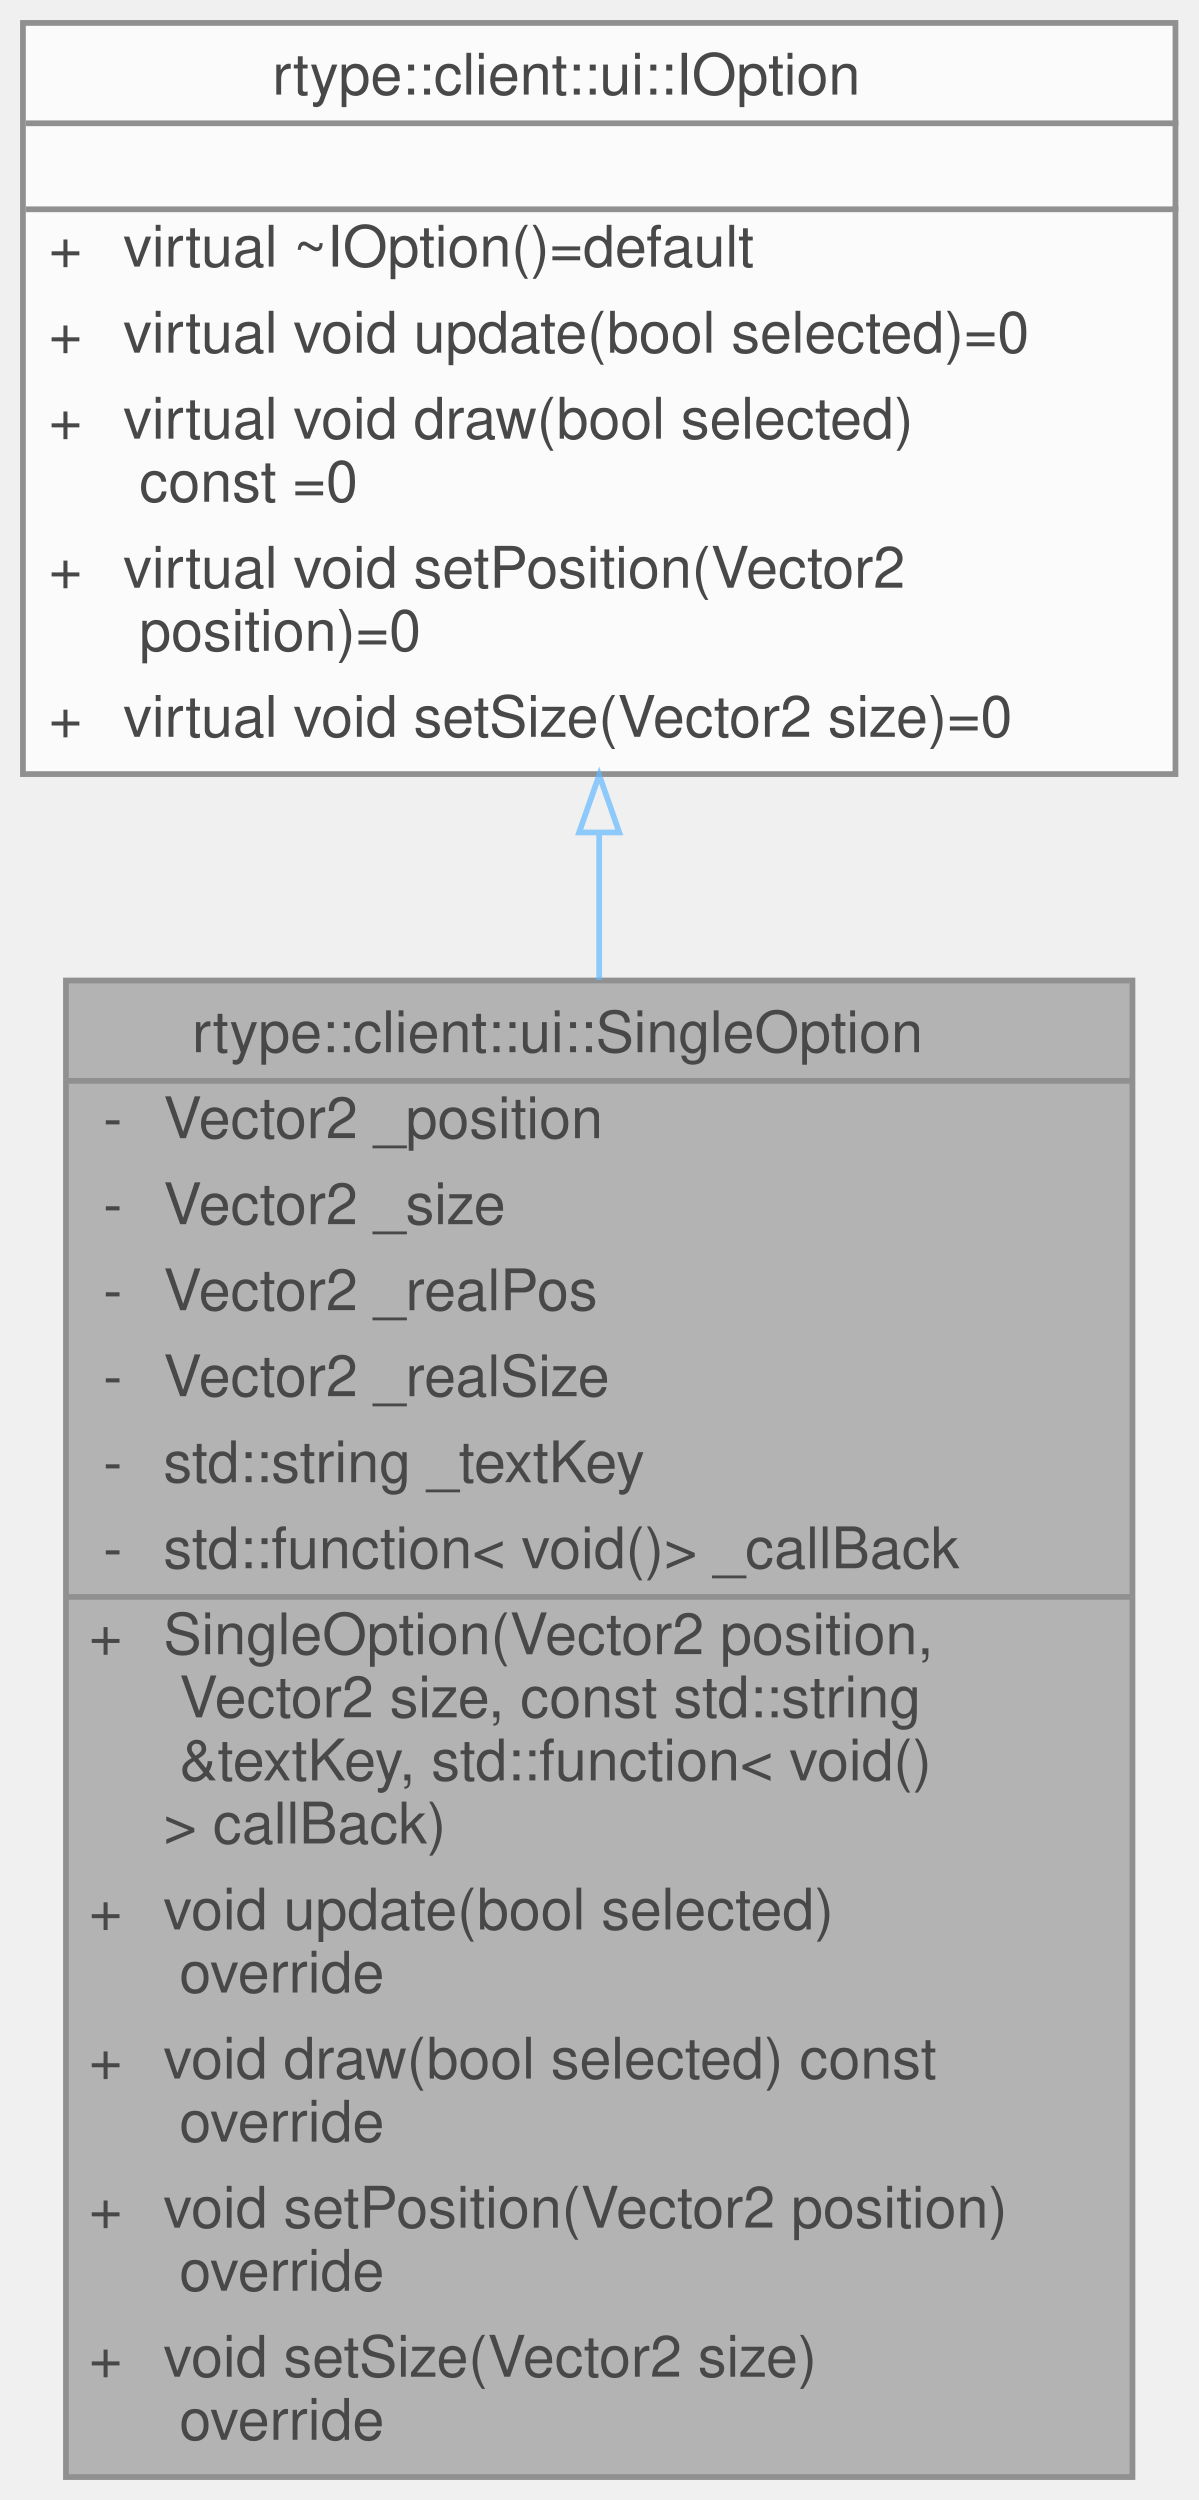
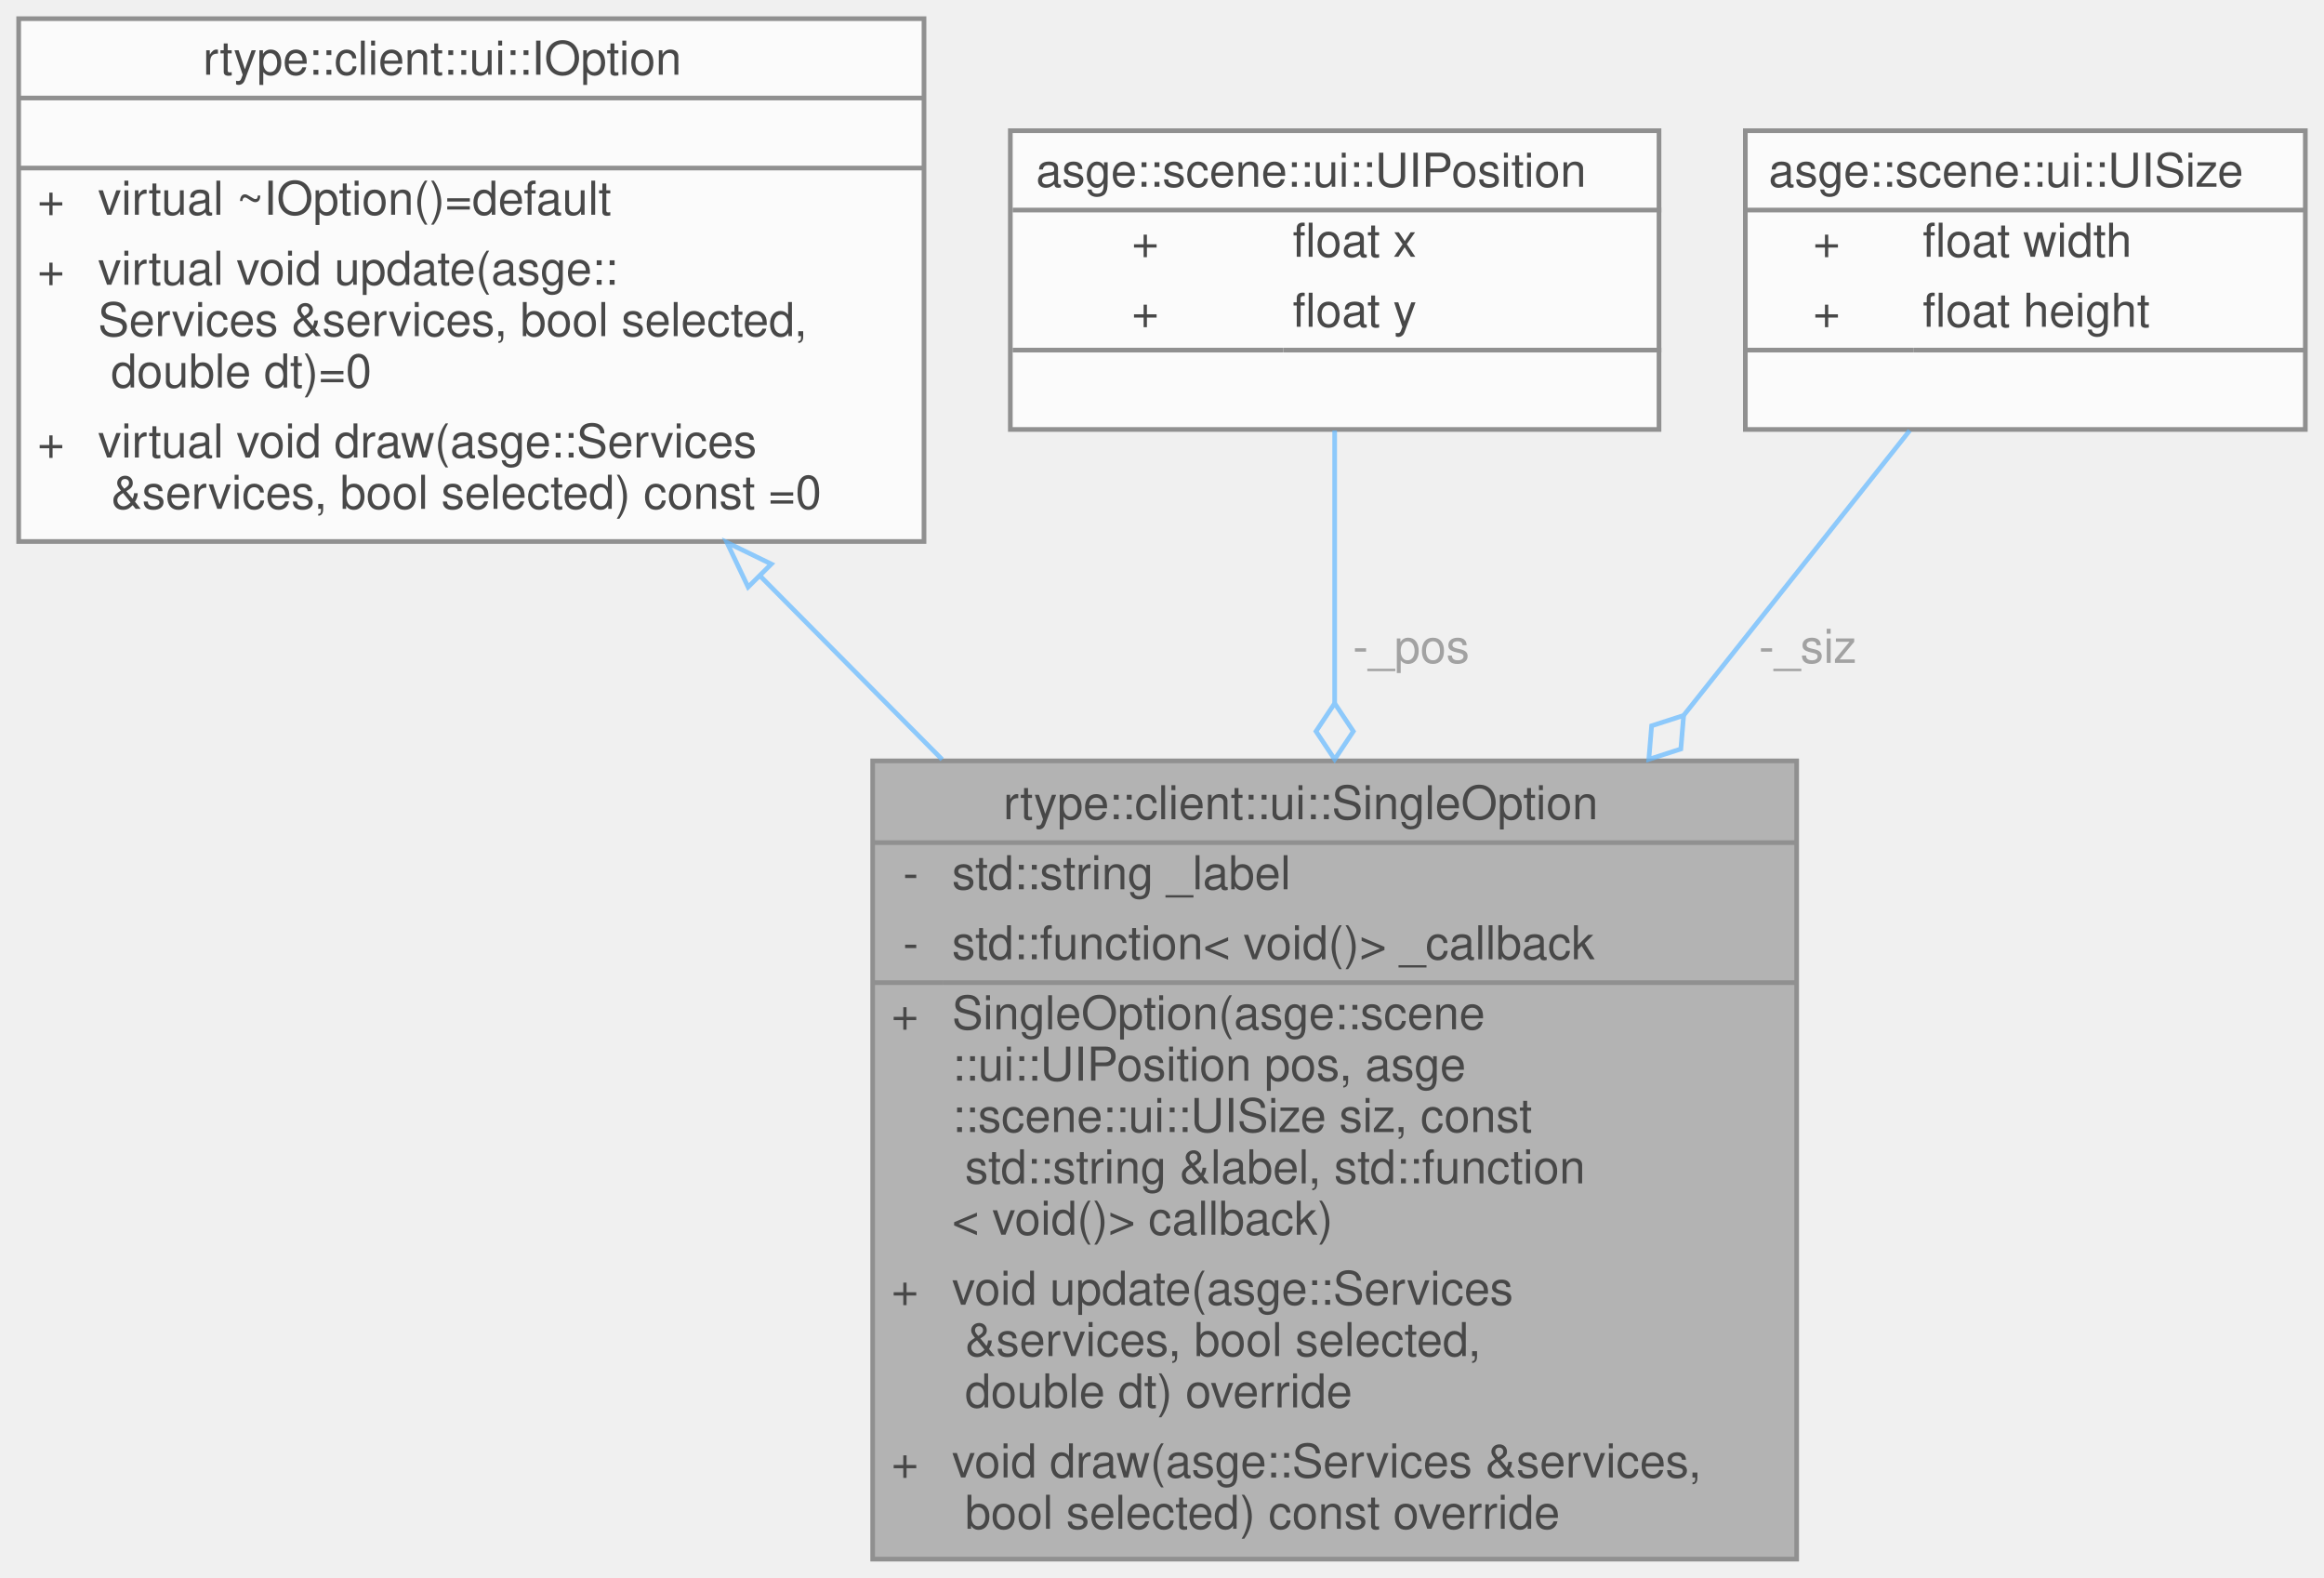
- <svg xmlns="http://www.w3.org/2000/svg" xmlns:xlink="http://www.w3.org/1999/xlink" width="209pt" height="436pt" viewBox="0.00 0.00 209.00 436.00">
+ <svg xmlns="http://www.w3.org/2000/svg" xmlns:xlink="http://www.w3.org/1999/xlink" width="498pt" height="338pt" viewBox="0.00 0.00 498.00 338.00">
  <svg id="main" version="1.1" xml:space="preserve">
    <style type="text/css">
.node, .edge {opacity: 0.7;}
.node.selected, .edge.selected {opacity: 1;}
.edge:hover path { stroke: red; }
.edge:hover polygon { stroke: red; fill: red; }
</style>
    <svg id="graph" class="graph">
-       <g id="graph0" class="graph" transform="scale(1 1) rotate(0) translate(4 432)">
+       <g id="graph0" class="graph" transform="scale(1 1) rotate(0) translate(4 334)">
        <g id="Node000001" class="node">
          <g id="a_Node000001">
-             <a xlink:title="Represents a single selectable menu option.">
-               <polygon fill="#999999" stroke="transparent" points="193.5,-261 7.5,-261 7.5,0 193.5,0 193.5,-261" />
-               <text text-anchor="start" x="29.5" y="-248.5" font-family="Helvetica,sans-Serif" font-size="10.00">rtype::client::ui::SingleOption</text>
-               <text text-anchor="start" x="14" y="-233.5" font-family="Helvetica,sans-Serif" font-size="10.00">-</text>
-               <text text-anchor="start" x="24.5" y="-233.5" font-family="Helvetica,sans-Serif" font-size="10.00">Vector2 _position</text>
-               <text text-anchor="start" x="14" y="-218.5" font-family="Helvetica,sans-Serif" font-size="10.00">-</text>
-               <text text-anchor="start" x="24.5" y="-218.5" font-family="Helvetica,sans-Serif" font-size="10.00">Vector2 _size</text>
-               <text text-anchor="start" x="14" y="-203.5" font-family="Helvetica,sans-Serif" font-size="10.00">-</text>
-               <text text-anchor="start" x="24.5" y="-203.5" font-family="Helvetica,sans-Serif" font-size="10.00">Vector2 _realPos</text>
-               <text text-anchor="start" x="14" y="-188.5" font-family="Helvetica,sans-Serif" font-size="10.00">-</text>
-               <text text-anchor="start" x="24.5" y="-188.5" font-family="Helvetica,sans-Serif" font-size="10.00">Vector2 _realSize</text>
-               <text text-anchor="start" x="14" y="-173.5" font-family="Helvetica,sans-Serif" font-size="10.00">-</text>
-               <text text-anchor="start" x="24.5" y="-173.5" font-family="Helvetica,sans-Serif" font-size="10.00">std::string _textKey</text>
-               <text text-anchor="start" x="14" y="-158.5" font-family="Helvetica,sans-Serif" font-size="10.00">-</text>
-               <text text-anchor="start" x="24.5" y="-158.5" font-family="Helvetica,sans-Serif" font-size="10.00">std::function&lt; void()&gt; _callBack</text>
-               <text text-anchor="start" x="11.5" y="-143.5" font-family="Helvetica,sans-Serif" font-size="10.00">+</text>
-               <text text-anchor="start" x="24.5" y="-143.5" font-family="Helvetica,sans-Serif" font-size="10.00">SingleOption(Vector2 position,</text>
-               <text text-anchor="start" x="24.5" y="-132.5" font-family="Helvetica,sans-Serif" font-size="10.00"> Vector2 size, const std::string</text>
-               <text text-anchor="start" x="24.5" y="-121.5" font-family="Helvetica,sans-Serif" font-size="10.00"> &amp;textKey, std::function&lt; void()</text>
-               <text text-anchor="start" x="24.5" y="-110.5" font-family="Helvetica,sans-Serif" font-size="10.00">&gt; callBack)</text>
-               <text text-anchor="start" x="11.5" y="-95.5" font-family="Helvetica,sans-Serif" font-size="10.00">+</text>
-               <text text-anchor="start" x="24.5" y="-95.5" font-family="Helvetica,sans-Serif" font-size="10.00">void update(bool selected)</text>
-               <text text-anchor="start" x="24.5" y="-84.5" font-family="Helvetica,sans-Serif" font-size="10.00"> override</text>
-               <text text-anchor="start" x="11.5" y="-69.5" font-family="Helvetica,sans-Serif" font-size="10.00">+</text>
-               <text text-anchor="start" x="24.5" y="-69.5" font-family="Helvetica,sans-Serif" font-size="10.00">void draw(bool selected) const</text>
-               <text text-anchor="start" x="24.5" y="-58.5" font-family="Helvetica,sans-Serif" font-size="10.00"> override</text>
-               <text text-anchor="start" x="11.5" y="-43.5" font-family="Helvetica,sans-Serif" font-size="10.00">+</text>
-               <text text-anchor="start" x="24.5" y="-43.5" font-family="Helvetica,sans-Serif" font-size="10.00">void setPosition(Vector2 position)</text>
-               <text text-anchor="start" x="24.5" y="-32.5" font-family="Helvetica,sans-Serif" font-size="10.00"> override</text>
-               <text text-anchor="start" x="11.5" y="-17.5" font-family="Helvetica,sans-Serif" font-size="10.00">+</text>
-               <text text-anchor="start" x="24.5" y="-17.5" font-family="Helvetica,sans-Serif" font-size="10.00">void setSize(Vector2 size)</text>
-               <text text-anchor="start" x="24.5" y="-6.5" font-family="Helvetica,sans-Serif" font-size="10.00"> override</text>
-               <polygon fill="#666666" stroke="#666666" points="7.5,-243.5 7.5,-243.5 193.5,-243.5 193.5,-243.5 7.5,-243.5" />
-               <polygon fill="#666666" stroke="#666666" points="7.5,-153.5 7.5,-153.5 22.5,-153.5 22.5,-153.5 7.5,-153.5" />
-               <polygon fill="#666666" stroke="#666666" points="22.5,-153.5 22.5,-153.5 193.5,-153.5 193.5,-153.5 22.5,-153.5" />
-               <polygon fill="none" stroke="#666666" points="7.5,0 7.5,-261 193.5,-261 193.5,0 7.5,0" />
+             <a xlink:title=" ">
+               <polygon fill="#999999" stroke="transparent" points="381,-171 183,-171 183,0 381,0 381,-171" />
+               <text text-anchor="start" x="211" y="-158.5" font-family="Helvetica,sans-Serif" font-size="10.00">rtype::client::ui::SingleOption</text>
+               <text text-anchor="start" x="189.5" y="-143.5" font-family="Helvetica,sans-Serif" font-size="10.00">-</text>
+               <text text-anchor="start" x="200" y="-143.5" font-family="Helvetica,sans-Serif" font-size="10.00">std::string _label</text>
+               <text text-anchor="start" x="189.5" y="-128.5" font-family="Helvetica,sans-Serif" font-size="10.00">-</text>
+               <text text-anchor="start" x="200" y="-128.5" font-family="Helvetica,sans-Serif" font-size="10.00">std::function&lt; void()&gt; _callback</text>
+               <text text-anchor="start" x="187" y="-113.5" font-family="Helvetica,sans-Serif" font-size="10.00">+</text>
+               <text text-anchor="start" x="200" y="-113.5" font-family="Helvetica,sans-Serif" font-size="10.00">SingleOption(asge::scene</text>
+               <text text-anchor="start" x="200" y="-102.5" font-family="Helvetica,sans-Serif" font-size="10.00">::ui::UIPosition pos, asge</text>
+               <text text-anchor="start" x="200" y="-91.5" font-family="Helvetica,sans-Serif" font-size="10.00">::scene::ui::UISize siz, const</text>
+               <text text-anchor="start" x="200" y="-80.5" font-family="Helvetica,sans-Serif" font-size="10.00"> std::string &amp;label, std::function</text>
+               <text text-anchor="start" x="200" y="-69.5" font-family="Helvetica,sans-Serif" font-size="10.00">&lt; void()&gt; callback)</text>
+               <text text-anchor="start" x="187" y="-54.5" font-family="Helvetica,sans-Serif" font-size="10.00">+</text>
+               <text text-anchor="start" x="200" y="-54.5" font-family="Helvetica,sans-Serif" font-size="10.00">void update(asge::Services</text>
+               <text text-anchor="start" x="200" y="-43.5" font-family="Helvetica,sans-Serif" font-size="10.00"> &amp;services, bool selected,</text>
+               <text text-anchor="start" x="200" y="-32.5" font-family="Helvetica,sans-Serif" font-size="10.00"> double dt) override</text>
+               <text text-anchor="start" x="187" y="-17.5" font-family="Helvetica,sans-Serif" font-size="10.00">+</text>
+               <text text-anchor="start" x="200" y="-17.5" font-family="Helvetica,sans-Serif" font-size="10.00">void draw(asge::Services &amp;services,</text>
+               <text text-anchor="start" x="200" y="-6.5" font-family="Helvetica,sans-Serif" font-size="10.00"> bool selected) const override</text>
+               <polygon fill="#666666" stroke="#666666" points="183,-153.5 183,-153.5 381,-153.5 381,-153.5 183,-153.5" />
+               <polygon fill="#666666" stroke="#666666" points="183,-123.5 183,-123.5 198,-123.5 198,-123.5 183,-123.5" />
+               <polygon fill="#666666" stroke="#666666" points="198,-123.5 198,-123.5 381,-123.5 381,-123.5 198,-123.5" />
+               <polygon fill="none" stroke="#666666" points="183,0 183,-171 381,-171 381,0 183,0" />
            </a>
          </g>
        </g>
        <g id="Node000002" class="node">
          <g id="a_Node000002">
-             <a xlink:href="classrtype_1_1client_1_1ui_1_1IOption.html" target="_top" xlink:title="Interface for selectable menu options.">
-               <polygon fill="white" stroke="transparent" points="201,-428 0,-428 0,-297 201,-297 201,-428" />
-               <text text-anchor="start" x="43.5" y="-415.5" font-family="Helvetica,sans-Serif" font-size="10.00">rtype::client::ui::IOption</text>
-               <text text-anchor="start" x="99" y="-400.5" font-family="Helvetica,sans-Serif" font-size="10.00"> </text>
-               <text text-anchor="start" x="4.5" y="-385.5" font-family="Helvetica,sans-Serif" font-size="10.00">+</text>
-               <text text-anchor="start" x="17.5" y="-385.5" font-family="Helvetica,sans-Serif" font-size="10.00">virtual ~IOption()=default</text>
-               <text text-anchor="start" x="4.5" y="-370.5" font-family="Helvetica,sans-Serif" font-size="10.00">+</text>
-               <text text-anchor="start" x="17.5" y="-370.5" font-family="Helvetica,sans-Serif" font-size="10.00">virtual void update(bool selected)=0</text>
-               <text text-anchor="start" x="4.5" y="-355.5" font-family="Helvetica,sans-Serif" font-size="10.00">+</text>
-               <text text-anchor="start" x="17.5" y="-355.5" font-family="Helvetica,sans-Serif" font-size="10.00">virtual void draw(bool selected)</text>
-               <text text-anchor="start" x="17.5" y="-344.5" font-family="Helvetica,sans-Serif" font-size="10.00"> const =0</text>
-               <text text-anchor="start" x="4.5" y="-329.5" font-family="Helvetica,sans-Serif" font-size="10.00">+</text>
-               <text text-anchor="start" x="17.5" y="-329.5" font-family="Helvetica,sans-Serif" font-size="10.00">virtual void setPosition(Vector2</text>
-               <text text-anchor="start" x="17.5" y="-318.5" font-family="Helvetica,sans-Serif" font-size="10.00"> position)=0</text>
-               <text text-anchor="start" x="4.5" y="-303.5" font-family="Helvetica,sans-Serif" font-size="10.00">+</text>
-               <text text-anchor="start" x="17.5" y="-303.5" font-family="Helvetica,sans-Serif" font-size="10.00">virtual void setSize(Vector2 size)=0</text>
-               <polygon fill="#666666" stroke="#666666" points="0.5,-410.5 0.5,-410.5 201.5,-410.5 201.5,-410.5 0.5,-410.5" />
-               <polygon fill="#666666" stroke="#666666" points="0.5,-395.5 0.5,-395.5 201.5,-395.5 201.5,-395.5 0.5,-395.5" />
-               <polygon fill="none" stroke="#666666" points="0,-297 0,-428 201,-428 201,-297 0,-297" />
+             <a xlink:href="classrtype_1_1client_1_1ui_1_1IOption.html" target="_top" xlink:title=" ">
+               <polygon fill="white" stroke="transparent" points="194,-330 0,-330 0,-218 194,-218 194,-330" />
+               <text text-anchor="start" x="39.5" y="-318" font-family="Helvetica,sans-Serif" font-size="10.00">rtype::client::ui::IOption</text>
+               <text text-anchor="start" x="95" y="-303" font-family="Helvetica,sans-Serif" font-size="10.00"> </text>
+               <text text-anchor="start" x="4" y="-288" font-family="Helvetica,sans-Serif" font-size="10.00">+</text>
+               <text text-anchor="start" x="17" y="-288" font-family="Helvetica,sans-Serif" font-size="10.00">virtual ~IOption()=default</text>
+               <text text-anchor="start" x="4" y="-273" font-family="Helvetica,sans-Serif" font-size="10.00">+</text>
+               <text text-anchor="start" x="17" y="-273" font-family="Helvetica,sans-Serif" font-size="10.00">virtual void update(asge::</text>
+               <text text-anchor="start" x="17" y="-262" font-family="Helvetica,sans-Serif" font-size="10.00">Services &amp;services, bool selected,</text>
+               <text text-anchor="start" x="17" y="-251" font-family="Helvetica,sans-Serif" font-size="10.00"> double dt)=0</text>
+               <text text-anchor="start" x="4" y="-236" font-family="Helvetica,sans-Serif" font-size="10.00">+</text>
+               <text text-anchor="start" x="17" y="-236" font-family="Helvetica,sans-Serif" font-size="10.00">virtual void draw(asge::Services</text>
+               <text text-anchor="start" x="17" y="-225" font-family="Helvetica,sans-Serif" font-size="10.00"> &amp;services, bool selected) const =0</text>
+               <polygon fill="#666666" stroke="#666666" points="0,-313 0,-313 194,-313 194,-313 0,-313" />
+               <polygon fill="#666666" stroke="#666666" points="0,-298 0,-298 194,-298 194,-298 0,-298" />
+               <polygon fill="none" stroke="#666666" points="0,-218 0,-330 194,-330 194,-218 0,-218" />
            </a>
          </g>
        </g>
        <g id="edge1_Node000001_Node000002" class="edge">
          <g id="a_edge1_Node000001_Node000002">
            <a xlink:title=" ">
-               <path fill="none" stroke="#63b8ff" d="M100.5,-286.56C100.5,-278.32 100.5,-269.77 100.5,-261.1" />
-               <polygon fill="none" stroke="#63b8ff" points="97,-286.82 100.5,-296.82 104,-286.82 97,-286.82" />
+               <path fill="none" stroke="#63b8ff" d="M159,-210.5C171.48,-197.92 184.8,-184.49 197.89,-171.3" />
+               <polygon fill="none" stroke="#63b8ff" points="156.31,-208.24 151.76,-217.8 161.28,-213.17 156.31,-208.24" />
            </a>
          </g>
+         </g>
+         <g id="Node000003" class="node">
+           <g id="a_Node000003">
+             <a xlink:href="namespaceasge_1_1scene_1_1ui.html#structasge_1_1scene_1_1ui_1_1UIPosition" target="_top" xlink:title=" ">
+               <polygon fill="white" stroke="transparent" points="351.5,-306 212.5,-306 212.5,-242 351.5,-242 351.5,-306" />
+               <text text-anchor="start" x="218" y="-294" font-family="Helvetica,sans-Serif" font-size="10.00">asge::scene::ui::UIPosition</text>
+               <text text-anchor="start" x="238.5" y="-279" font-family="Helvetica,sans-Serif" font-size="10.00">+</text>
+               <text text-anchor="start" x="273" y="-279" font-family="Helvetica,sans-Serif" font-size="10.00">float x</text>
+               <text text-anchor="start" x="238.5" y="-264" font-family="Helvetica,sans-Serif" font-size="10.00">+</text>
+               <text text-anchor="start" x="273" y="-264" font-family="Helvetica,sans-Serif" font-size="10.00">float y</text>
+               <text text-anchor="start" x="280.5" y="-249" font-family="Helvetica,sans-Serif" font-size="10.00"> </text>
+               <polygon fill="#666666" stroke="#666666" points="213,-289 213,-289 352,-289 352,-289 213,-289" />
+               <polygon fill="#666666" stroke="#666666" points="213,-259 213,-259 271,-259 271,-259 213,-259" />
+               <polygon fill="#666666" stroke="#666666" points="271,-259 271,-259 352,-259 352,-259 271,-259" />
+               <polygon fill="none" stroke="#666666" points="212.5,-242 212.5,-306 351.5,-306 351.5,-242 212.5,-242" />
+             </a>
+           </g>
+         </g>
+         <g id="edge2_Node000001_Node000003" class="edge">
+           <g id="a_edge2_Node000001_Node000003">
+             <a xlink:title=" ">
+               <path fill="none" stroke="#63b8ff" d="M282,-241.78C282,-225.5 282,-204.59 282,-183.43" />
+               <polygon fill="none" stroke="#63b8ff" points="282,-183.33 278,-177.33 282,-171.33 286,-177.33 282,-183.33" />
+             </a>
+           </g>
+           <text text-anchor="middle" x="297" y="-192" font-family="Helvetica,sans-Serif" font-size="10.00" fill="grey"> -_pos</text>
+         </g>
+         <g id="Node000004" class="node">
+           <g id="a_Node000004">
+             <a xlink:href="namespaceasge_1_1scene_1_1ui.html#structasge_1_1scene_1_1ui_1_1UISize" target="_top" xlink:title=" ">
+               <polygon fill="white" stroke="transparent" points="490,-306 370,-306 370,-242 490,-242 490,-306" />
+               <text text-anchor="start" x="375" y="-294" font-family="Helvetica,sans-Serif" font-size="10.00">asge::scene::ui::UISize</text>
+               <text text-anchor="start" x="384.5" y="-279" font-family="Helvetica,sans-Serif" font-size="10.00">+</text>
+               <text text-anchor="start" x="408" y="-279" font-family="Helvetica,sans-Serif" font-size="10.00">float width</text>
+               <text text-anchor="start" x="384.5" y="-264" font-family="Helvetica,sans-Serif" font-size="10.00">+</text>
+               <text text-anchor="start" x="408" y="-264" font-family="Helvetica,sans-Serif" font-size="10.00">float height</text>
+               <text text-anchor="start" x="428" y="-249" font-family="Helvetica,sans-Serif" font-size="10.00"> </text>
+               <polygon fill="#666666" stroke="#666666" points="370,-289 370,-289 490,-289 490,-289 370,-289" />
+               <polygon fill="#666666" stroke="#666666" points="370,-259 370,-259 406,-259 406,-259 370,-259" />
+               <polygon fill="#666666" stroke="#666666" points="406,-259 406,-259 490,-259 490,-259 406,-259" />
+               <polygon fill="none" stroke="#666666" points="370,-242 370,-306 490,-306 490,-242 370,-242" />
+             </a>
+           </g>
+         </g>
+         <g id="edge3_Node000001_Node000004" class="edge">
+           <g id="a_edge3_Node000001_Node000004">
+             <a xlink:title=" ">
+               <path fill="none" stroke="#63b8ff" d="M405.23,-241.78C391.76,-224.82 374.32,-202.84 356.81,-180.78" />
+               <polygon fill="none" stroke="#63b8ff" points="356.78,-180.73 349.92,-178.52 349.32,-171.33 356.18,-173.55 356.78,-180.73" />
+             </a>
+           </g>
+           <text text-anchor="middle" x="382" y="-192" font-family="Helvetica,sans-Serif" font-size="10.00" fill="grey"> -_siz</text>
        </g>
      </g>
    </svg>
  </svg>
  <style type="text/css">

[data-mouse-over-selected='false'] { opacity: 0.7; }
[data-mouse-over-selected='true']  { opacity: 1.0; }

</style>
</svg>
